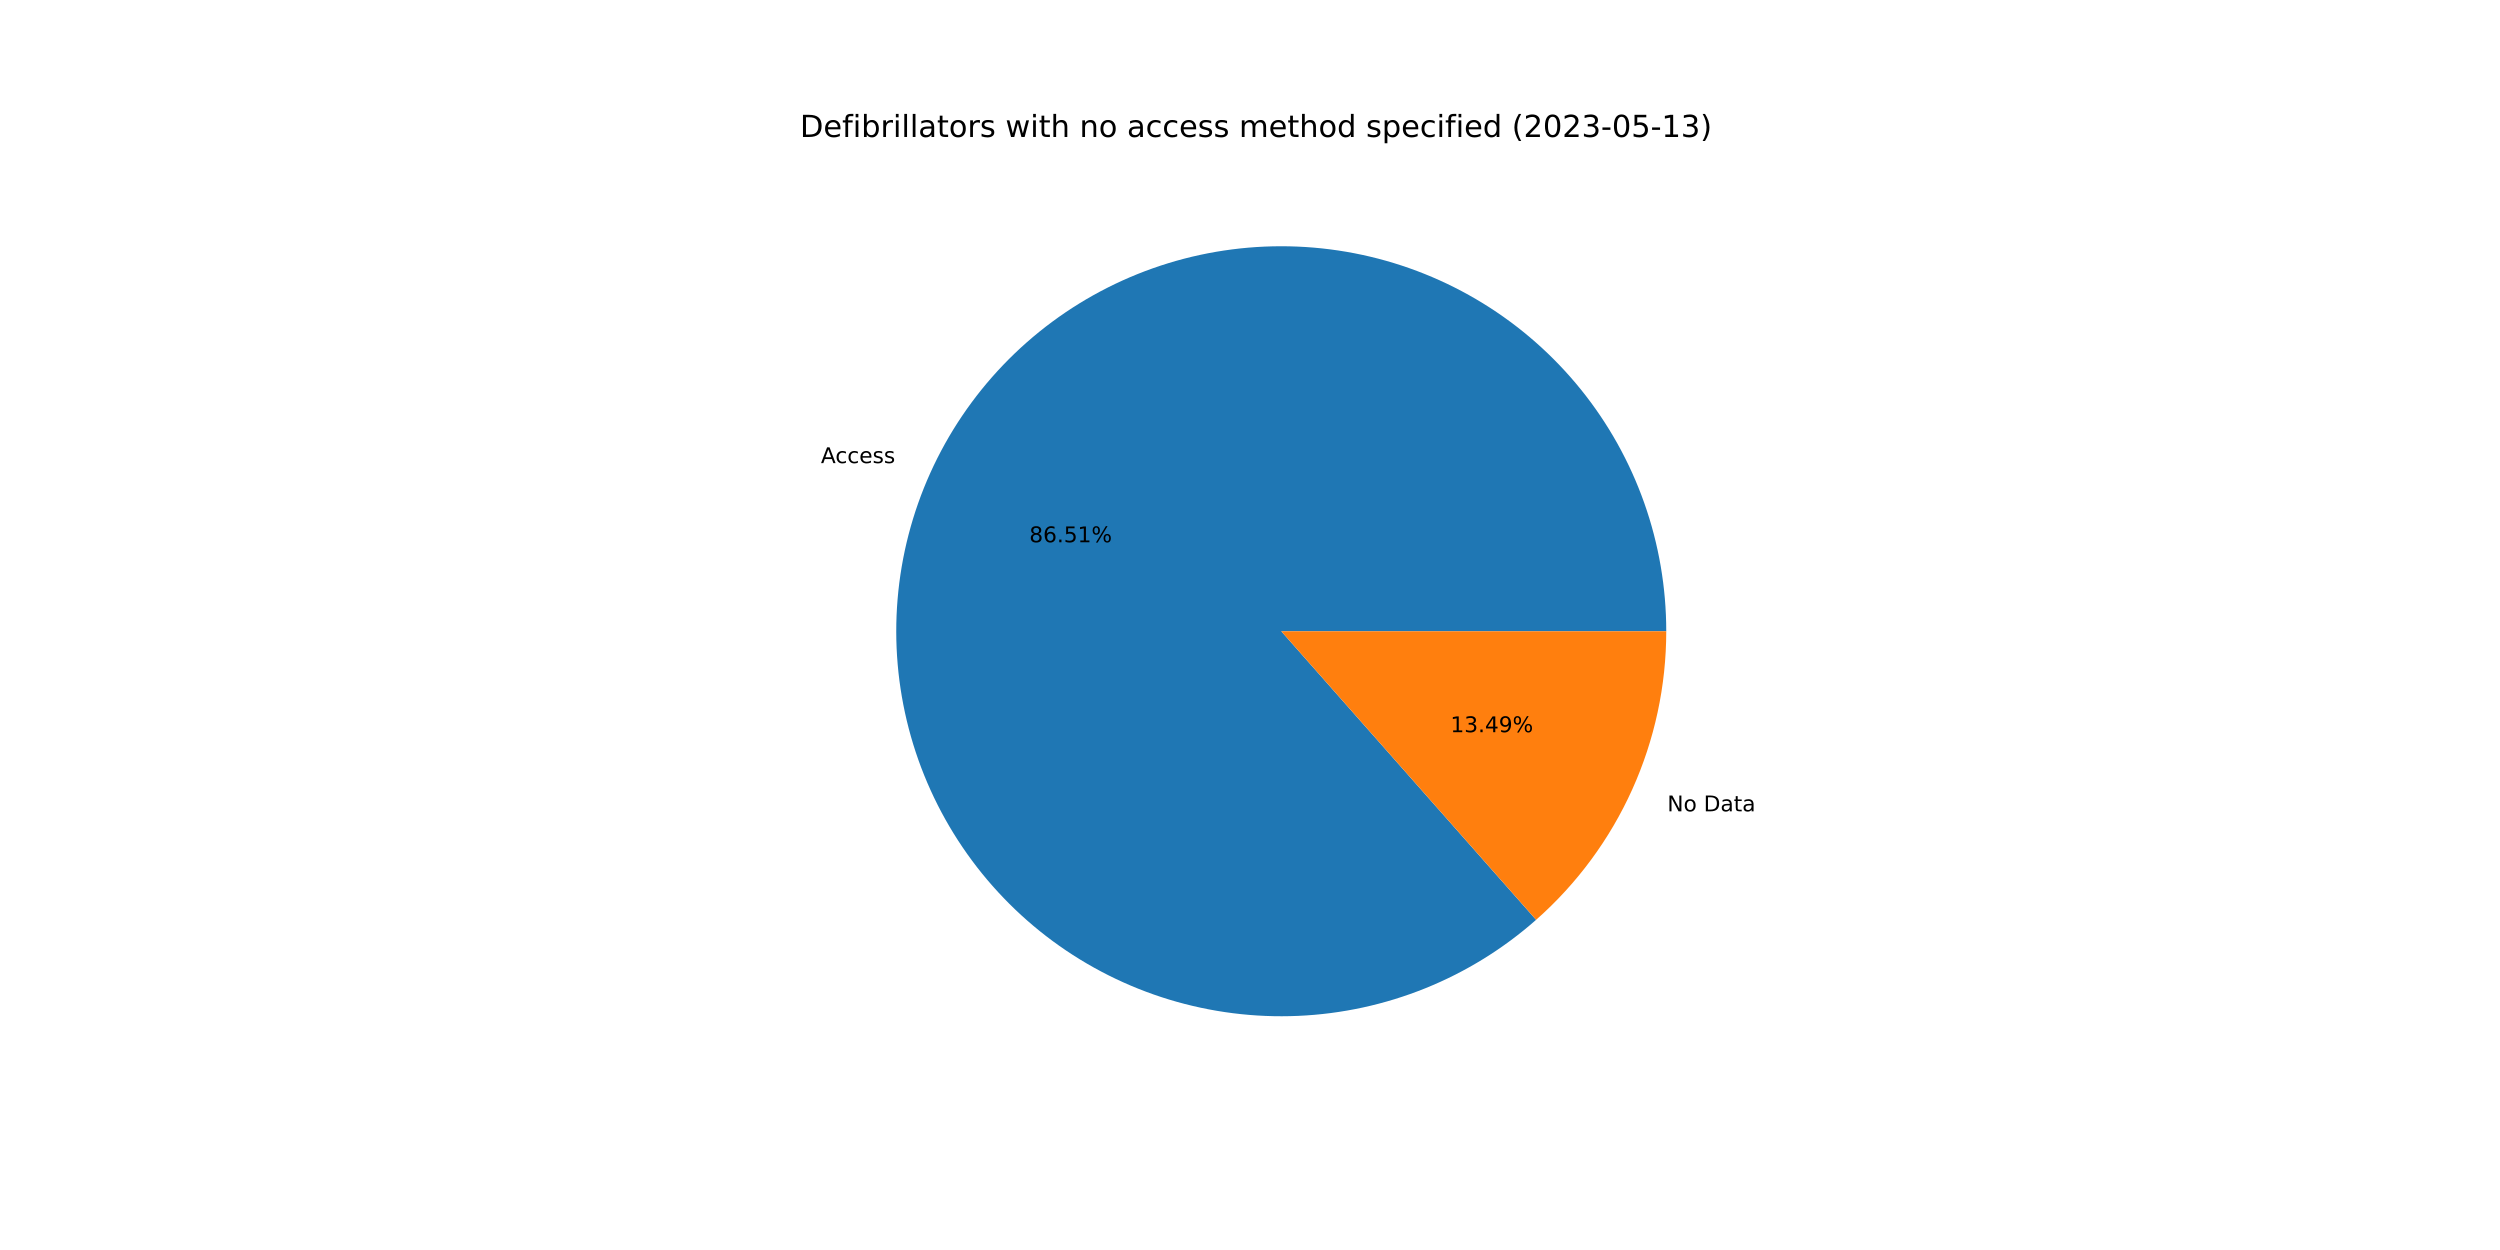
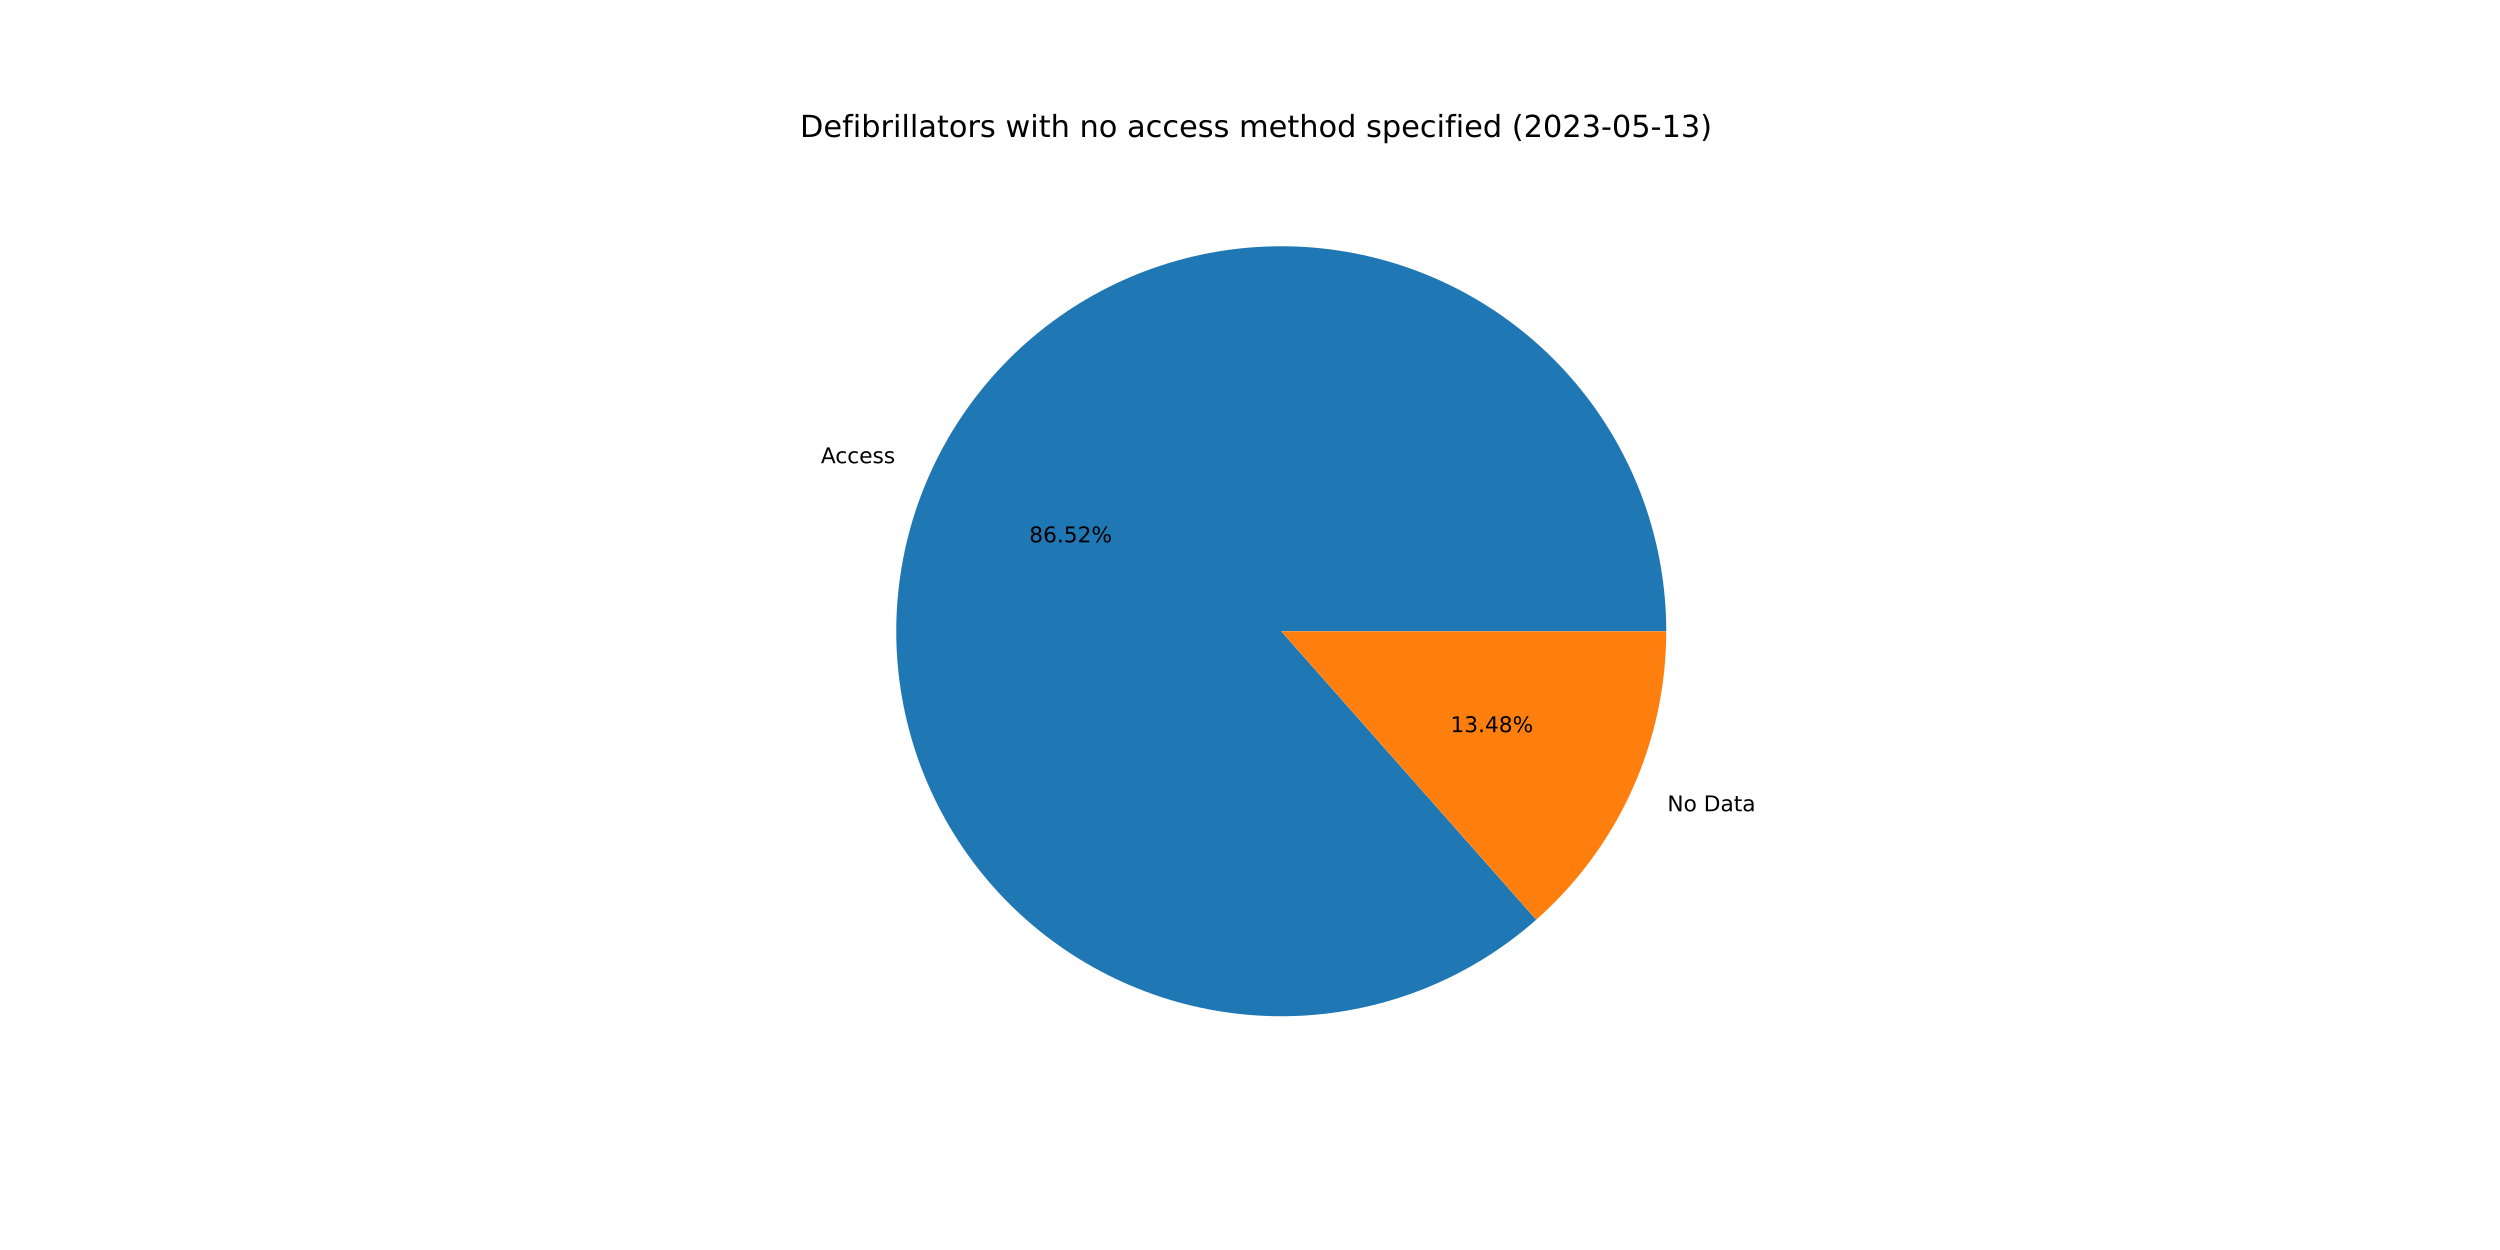
<svg xmlns="http://www.w3.org/2000/svg" xmlns:xlink="http://www.w3.org/1999/xlink" width="1152pt" height="576pt" viewBox="0 0 1152 576" version="1.1">
  <defs>
    <style type="text/css">*{stroke-linejoin: round; stroke-linecap: butt}</style>
  </defs>
  <g id="figure_1">
    <g id="patch_1">
      <path d="M 0 576  L 1152 576  L 1152 0  L 0 0  z " style="fill: #ffffff" />
    </g>
    <g id="axes_1">
      <g id="patch_2">
-         <path d="M 767.808 290.88  C 767.808 270.741 764.379 250.748 757.668 231.76  C 750.957 212.773 741.061 195.065 728.406 179.399  C 715.751 163.733 700.52 150.336 683.368 139.782  C 666.215 129.229 647.391 121.672 627.702 117.438  C 608.013 113.203 587.746 112.352 567.772 114.921  C 547.797 117.49 528.405 123.441 510.428 132.519  C 492.452 141.597 476.151 153.671 462.227 168.221  C 448.303 182.77 436.958 199.586 428.678 217.944  C 420.399 236.302 415.305 255.937 413.617 276.005  C 411.928 296.073 413.669 316.283 418.764 335.767  C 423.86 355.251 432.236 373.725 443.533 390.397  C 454.83 407.069 468.884 421.697 485.091 433.651  C 501.298 445.605 519.423 454.713 538.687 460.584  C 557.952 466.454 578.076 469.002 598.195 468.117  C 618.315 467.232 638.137 462.927 656.812 455.388  C 675.487 447.849 692.742 437.185 707.837 423.854  L 590.4 290.88  L 767.808 290.88  z " style="fill: #1f77b4" />
+         <path d="M 767.808 290.88  C 767.808 270.739 764.378 250.745 757.666 231.756  C 750.954 212.766 741.056 195.058 728.399 179.391  C 715.742 163.724 700.509 150.327 683.355 139.774  C 666.2 129.221 647.373 121.666 627.682 117.434  C 607.991 113.201 587.722 112.352 567.746 114.924  C 547.77 117.496 528.378 123.451 510.401 132.533  C 492.424 141.615 476.124 153.693 462.202 168.247  C 448.28 182.801 436.937 199.62 428.661 217.982  C 420.385 236.343 415.296 255.981 413.613 276.052  C 411.929 296.122 413.676 316.333 418.777 335.817  C 423.879 355.301 432.262 373.774 443.565 390.444  C 454.868 407.114 468.928 421.738 485.141 433.688  C 501.353 445.638 519.483 454.74 538.751 460.603  C 558.02 466.467 578.147 469.007 598.267 468.113  C 618.388 467.22 638.211 462.907 656.884 455.359  C 675.557 447.812 692.809 437.139 707.899 423.799  L 590.4 290.88  L 767.808 290.88  z " style="fill: #1f77b4" />
      </g>
      <g id="patch_3">
-         <path d="M 707.837 423.854  C 726.687 407.207 741.783 386.741 752.122 363.816  C 762.461 340.891 767.808 316.028 767.808 290.88  L 590.4 290.88  L 707.837 423.854  z " style="fill: #ff7f0e" />
+         <path d="M 707.899 423.799  C 726.73 407.153 741.811 386.693 752.139 363.778  C 762.467 340.864 767.808 316.014 767.808 290.88  L 590.4 290.88  L 707.899 423.799  z " style="fill: #ff7f0e" />
      </g>
      <g id="matplotlib.axis_1" />
      <g id="matplotlib.axis_2" />
      <g id="text_1">
-         <g transform="translate(378.2717 213.4098)scale(0.1 -0.1)">
+         <g transform="translate(378.253 213.4512)scale(0.1 -0.1)">
          <defs>
            <path id="DejaVuSans-41" d="M 2188 4044  L 1331 1722  L 3047 1722  L 2188 4044  z M 1831 4666  L 2547 4666  L 4325 0  L 3669 0  L 3244 1197  L 1141 1197  L 716 0  L 50 0  L 1831 4666  z " transform="scale(0.015625)" />
            <path id="DejaVuSans-63" d="M 3122 3366  L 3122 2828  Q 2878 2963 2633 3030  Q 2388 3097 2138 3097  Q 1578 3097 1268 2742  Q 959 2388 959 1747  Q 959 1106 1268 751  Q 1578 397 2138 397  Q 2388 397 2633 464  Q 2878 531 3122 666  L 3122 134  Q 2881 22 2623 -34  Q 2366 -91 2075 -91  Q 1284 -91 818 406  Q 353 903 353 1747  Q 353 2603 823 3093  Q 1294 3584 2113 3584  Q 2378 3584 2631 3529  Q 2884 3475 3122 3366  z " transform="scale(0.015625)" />
            <path id="DejaVuSans-65" d="M 3597 1894  L 3597 1613  L 953 1613  Q 991 1019 1311 708  Q 1631 397 2203 397  Q 2534 397 2845 478  Q 3156 559 3463 722  L 3463 178  Q 3153 47 2828 -22  Q 2503 -91 2169 -91  Q 1331 -91 842 396  Q 353 884 353 1716  Q 353 2575 817 3079  Q 1281 3584 2069 3584  Q 2775 3584 3186 3129  Q 3597 2675 3597 1894  z M 3022 2063  Q 3016 2534 2758 2815  Q 2500 3097 2075 3097  Q 1594 3097 1305 2825  Q 1016 2553 972 2059  L 3022 2063  z " transform="scale(0.015625)" />
            <path id="DejaVuSans-73" d="M 2834 3397  L 2834 2853  Q 2591 2978 2328 3040  Q 2066 3103 1784 3103  Q 1356 3103 1142 2972  Q 928 2841 928 2578  Q 928 2378 1081 2264  Q 1234 2150 1697 2047  L 1894 2003  Q 2506 1872 2764 1633  Q 3022 1394 3022 966  Q 3022 478 2636 193  Q 2250 -91 1575 -91  Q 1294 -91 989 -36  Q 684 19 347 128  L 347 722  Q 666 556 975 473  Q 1284 391 1588 391  Q 1994 391 2212 530  Q 2431 669 2431 922  Q 2431 1156 2273 1281  Q 2116 1406 1581 1522  L 1381 1569  Q 847 1681 609 1914  Q 372 2147 372 2553  Q 372 3047 722 3315  Q 1072 3584 1716 3584  Q 2034 3584 2315 3537  Q 2597 3491 2834 3397  z " transform="scale(0.015625)" />
          </defs>
          <use xlink:href="#DejaVuSans-41" />
          <use xlink:href="#DejaVuSans-63" x="66.658" />
          <use xlink:href="#DejaVuSans-63" x="121.639" />
          <use xlink:href="#DejaVuSans-65" x="176.619" />
          <use xlink:href="#DejaVuSans-73" x="238.143" />
          <use xlink:href="#DejaVuSans-73" x="290.242" />
        </g>
      </g>
      <g id="text_2">
-         <g transform="translate(474.3021 249.8778)scale(0.1 -0.1)">
+         <g transform="translate(474.2919 249.9004)scale(0.1 -0.1)">
          <defs>
            <path id="DejaVuSans-38" d="M 2034 2216  Q 1584 2216 1326 1975  Q 1069 1734 1069 1313  Q 1069 891 1326 650  Q 1584 409 2034 409  Q 2484 409 2743 651  Q 3003 894 3003 1313  Q 3003 1734 2745 1975  Q 2488 2216 2034 2216  z M 1403 2484  Q 997 2584 770 2862  Q 544 3141 544 3541  Q 544 4100 942 4425  Q 1341 4750 2034 4750  Q 2731 4750 3128 4425  Q 3525 4100 3525 3541  Q 3525 3141 3298 2862  Q 3072 2584 2669 2484  Q 3125 2378 3379 2068  Q 3634 1759 3634 1313  Q 3634 634 3220 271  Q 2806 -91 2034 -91  Q 1263 -91 848 271  Q 434 634 434 1313  Q 434 1759 690 2068  Q 947 2378 1403 2484  z M 1172 3481  Q 1172 3119 1398 2916  Q 1625 2713 2034 2713  Q 2441 2713 2670 2916  Q 2900 3119 2900 3481  Q 2900 3844 2670 4047  Q 2441 4250 2034 4250  Q 1625 4250 1398 4047  Q 1172 3844 1172 3481  z " transform="scale(0.015625)" />
            <path id="DejaVuSans-36" d="M 2113 2584  Q 1688 2584 1439 2293  Q 1191 2003 1191 1497  Q 1191 994 1439 701  Q 1688 409 2113 409  Q 2538 409 2786 701  Q 3034 994 3034 1497  Q 3034 2003 2786 2293  Q 2538 2584 2113 2584  z M 3366 4563  L 3366 3988  Q 3128 4100 2886 4159  Q 2644 4219 2406 4219  Q 1781 4219 1451 3797  Q 1122 3375 1075 2522  Q 1259 2794 1537 2939  Q 1816 3084 2150 3084  Q 2853 3084 3261 2657  Q 3669 2231 3669 1497  Q 3669 778 3244 343  Q 2819 -91 2113 -91  Q 1303 -91 875 529  Q 447 1150 447 2328  Q 447 3434 972 4092  Q 1497 4750 2381 4750  Q 2619 4750 2861 4703  Q 3103 4656 3366 4563  z " transform="scale(0.015625)" />
            <path id="DejaVuSans-2e" d="M 684 794  L 1344 794  L 1344 0  L 684 0  L 684 794  z " transform="scale(0.015625)" />
            <path id="DejaVuSans-35" d="M 691 4666  L 3169 4666  L 3169 4134  L 1269 4134  L 1269 2991  Q 1406 3038 1543 3061  Q 1681 3084 1819 3084  Q 2600 3084 3056 2656  Q 3513 2228 3513 1497  Q 3513 744 3044 326  Q 2575 -91 1722 -91  Q 1428 -91 1123 -41  Q 819 9 494 109  L 494 744  Q 775 591 1075 516  Q 1375 441 1709 441  Q 2250 441 2565 725  Q 2881 1009 2881 1497  Q 2881 1984 2565 2268  Q 2250 2553 1709 2553  Q 1456 2553 1204 2497  Q 953 2441 691 2322  L 691 4666  z " transform="scale(0.015625)" />
-             <path id="DejaVuSans-31" d="M 794 531  L 1825 531  L 1825 4091  L 703 3866  L 703 4441  L 1819 4666  L 2450 4666  L 2450 531  L 3481 531  L 3481 0  L 794 0  L 794 531  z " transform="scale(0.015625)" />
+             <path id="DejaVuSans-32" d="M 1228 531  L 3431 531  L 3431 0  L 469 0  L 469 531  Q 828 903 1448 1529  Q 2069 2156 2228 2338  Q 2531 2678 2651 2914  Q 2772 3150 2772 3378  Q 2772 3750 2511 3984  Q 2250 4219 1831 4219  Q 1534 4219 1204 4116  Q 875 4013 500 3803  L 500 4441  Q 881 4594 1212 4672  Q 1544 4750 1819 4750  Q 2544 4750 2975 4387  Q 3406 4025 3406 3419  Q 3406 3131 3298 2873  Q 3191 2616 2906 2266  Q 2828 2175 2409 1742  Q 1991 1309 1228 531  z " transform="scale(0.015625)" />
            <path id="DejaVuSans-25" d="M 4653 2053  Q 4381 2053 4226 1822  Q 4072 1591 4072 1178  Q 4072 772 4226 539  Q 4381 306 4653 306  Q 4919 306 5073 539  Q 5228 772 5228 1178  Q 5228 1588 5073 1820  Q 4919 2053 4653 2053  z M 4653 2450  Q 5147 2450 5437 2106  Q 5728 1763 5728 1178  Q 5728 594 5436 251  Q 5144 -91 4653 -91  Q 4153 -91 3862 251  Q 3572 594 3572 1178  Q 3572 1766 3864 2108  Q 4156 2450 4653 2450  z M 1428 4353  Q 1159 4353 1004 4120  Q 850 3888 850 3481  Q 850 3069 1003 2837  Q 1156 2606 1428 2606  Q 1700 2606 1854 2837  Q 2009 3069 2009 3481  Q 2009 3884 1853 4118  Q 1697 4353 1428 4353  z M 4250 4750  L 4750 4750  L 1831 -91  L 1331 -91  L 4250 4750  z M 1428 4750  Q 1922 4750 2215 4408  Q 2509 4066 2509 3481  Q 2509 2891 2217 2550  Q 1925 2209 1428 2209  Q 931 2209 642 2551  Q 353 2894 353 3481  Q 353 4063 643 4406  Q 934 4750 1428 4750  z " transform="scale(0.015625)" />
          </defs>
          <use xlink:href="#DejaVuSans-38" />
          <use xlink:href="#DejaVuSans-36" x="63.623" />
          <use xlink:href="#DejaVuSans-2e" x="127.246" />
          <use xlink:href="#DejaVuSans-35" x="159.033" />
-           <use xlink:href="#DejaVuSans-31" x="222.656" />
+           <use xlink:href="#DejaVuSans-32" x="222.656" />
          <use xlink:href="#DejaVuSans-25" x="286.279" />
        </g>
      </g>
      <g id="text_3">
-         <g transform="translate(768.294 373.869)scale(0.1 -0.1)">
+         <g transform="translate(768.3126 373.8276)scale(0.1 -0.1)">
          <defs>
            <path id="DejaVuSans-4e" d="M 628 4666  L 1478 4666  L 3547 763  L 3547 4666  L 4159 4666  L 4159 0  L 3309 0  L 1241 3903  L 1241 0  L 628 0  L 628 4666  z " transform="scale(0.015625)" />
            <path id="DejaVuSans-6f" d="M 1959 3097  Q 1497 3097 1228 2736  Q 959 2375 959 1747  Q 959 1119 1226 758  Q 1494 397 1959 397  Q 2419 397 2687 759  Q 2956 1122 2956 1747  Q 2956 2369 2687 2733  Q 2419 3097 1959 3097  z M 1959 3584  Q 2709 3584 3137 3096  Q 3566 2609 3566 1747  Q 3566 888 3137 398  Q 2709 -91 1959 -91  Q 1206 -91 779 398  Q 353 888 353 1747  Q 353 2609 779 3096  Q 1206 3584 1959 3584  z " transform="scale(0.015625)" />
            <path id="DejaVuSans-20" transform="scale(0.015625)" />
            <path id="DejaVuSans-44" d="M 1259 4147  L 1259 519  L 2022 519  Q 2988 519 3436 956  Q 3884 1394 3884 2338  Q 3884 3275 3436 3711  Q 2988 4147 2022 4147  L 1259 4147  z M 628 4666  L 1925 4666  Q 3281 4666 3915 4102  Q 4550 3538 4550 2338  Q 4550 1131 3912 565  Q 3275 0 1925 0  L 628 0  L 628 4666  z " transform="scale(0.015625)" />
            <path id="DejaVuSans-61" d="M 2194 1759  Q 1497 1759 1228 1600  Q 959 1441 959 1056  Q 959 750 1161 570  Q 1363 391 1709 391  Q 2188 391 2477 730  Q 2766 1069 2766 1631  L 2766 1759  L 2194 1759  z M 3341 1997  L 3341 0  L 2766 0  L 2766 531  Q 2569 213 2275 61  Q 1981 -91 1556 -91  Q 1019 -91 701 211  Q 384 513 384 1019  Q 384 1609 779 1909  Q 1175 2209 1959 2209  L 2766 2209  L 2766 2266  Q 2766 2663 2505 2880  Q 2244 3097 1772 3097  Q 1472 3097 1187 3025  Q 903 2953 641 2809  L 641 3341  Q 956 3463 1253 3523  Q 1550 3584 1831 3584  Q 2591 3584 2966 3190  Q 3341 2797 3341 1997  z " transform="scale(0.015625)" />
            <path id="DejaVuSans-74" d="M 1172 4494  L 1172 3500  L 2356 3500  L 2356 3053  L 1172 3053  L 1172 1153  Q 1172 725 1289 603  Q 1406 481 1766 481  L 2356 481  L 2356 0  L 1766 0  Q 1100 0 847 248  Q 594 497 594 1153  L 594 3053  L 172 3053  L 172 3500  L 594 3500  L 594 4494  L 1172 4494  z " transform="scale(0.015625)" />
          </defs>
          <use xlink:href="#DejaVuSans-4e" />
          <use xlink:href="#DejaVuSans-6f" x="74.805" />
          <use xlink:href="#DejaVuSans-20" x="135.986" />
          <use xlink:href="#DejaVuSans-44" x="167.773" />
          <use xlink:href="#DejaVuSans-61" x="244.775" />
          <use xlink:href="#DejaVuSans-74" x="306.055" />
          <use xlink:href="#DejaVuSans-61" x="345.264" />
        </g>
      </g>
      <g id="text_4">
-         <g transform="translate(668.3682 337.401)scale(0.1 -0.1)">
+         <g transform="translate(668.3784 337.3784)scale(0.1 -0.1)">
          <defs>
+             <path id="DejaVuSans-31" d="M 794 531  L 1825 531  L 1825 4091  L 703 3866  L 703 4441  L 1819 4666  L 2450 4666  L 2450 531  L 3481 531  L 3481 0  L 794 0  L 794 531  z " transform="scale(0.015625)" />
            <path id="DejaVuSans-33" d="M 2597 2516  Q 3050 2419 3304 2112  Q 3559 1806 3559 1356  Q 3559 666 3084 287  Q 2609 -91 1734 -91  Q 1441 -91 1130 -33  Q 819 25 488 141  L 488 750  Q 750 597 1062 519  Q 1375 441 1716 441  Q 2309 441 2620 675  Q 2931 909 2931 1356  Q 2931 1769 2642 2001  Q 2353 2234 1838 2234  L 1294 2234  L 1294 2753  L 1863 2753  Q 2328 2753 2575 2939  Q 2822 3125 2822 3475  Q 2822 3834 2567 4026  Q 2313 4219 1838 4219  Q 1578 4219 1281 4162  Q 984 4106 628 3988  L 628 4550  Q 988 4650 1302 4700  Q 1616 4750 1894 4750  Q 2613 4750 3031 4423  Q 3450 4097 3450 3541  Q 3450 3153 3228 2886  Q 3006 2619 2597 2516  z " transform="scale(0.015625)" />
            <path id="DejaVuSans-34" d="M 2419 4116  L 825 1625  L 2419 1625  L 2419 4116  z M 2253 4666  L 3047 4666  L 3047 1625  L 3713 1625  L 3713 1100  L 3047 1100  L 3047 0  L 2419 0  L 2419 1100  L 313 1100  L 313 1709  L 2253 4666  z " transform="scale(0.015625)" />
-             <path id="DejaVuSans-39" d="M 703 97  L 703 672  Q 941 559 1184 500  Q 1428 441 1663 441  Q 2288 441 2617 861  Q 2947 1281 2994 2138  Q 2813 1869 2534 1725  Q 2256 1581 1919 1581  Q 1219 1581 811 2004  Q 403 2428 403 3163  Q 403 3881 828 4315  Q 1253 4750 1959 4750  Q 2769 4750 3195 4129  Q 3622 3509 3622 2328  Q 3622 1225 3098 567  Q 2575 -91 1691 -91  Q 1453 -91 1209 -44  Q 966 3 703 97  z M 1959 2075  Q 2384 2075 2632 2365  Q 2881 2656 2881 3163  Q 2881 3666 2632 3958  Q 2384 4250 1959 4250  Q 1534 4250 1286 3958  Q 1038 3666 1038 3163  Q 1038 2656 1286 2365  Q 1534 2075 1959 2075  z " transform="scale(0.015625)" />
          </defs>
          <use xlink:href="#DejaVuSans-31" />
          <use xlink:href="#DejaVuSans-33" x="63.623" />
          <use xlink:href="#DejaVuSans-2e" x="127.246" />
          <use xlink:href="#DejaVuSans-34" x="159.033" />
-           <use xlink:href="#DejaVuSans-39" x="222.656" />
+           <use xlink:href="#DejaVuSans-38" x="222.656" />
          <use xlink:href="#DejaVuSans-25" x="286.279" />
        </g>
      </g>
      <g id="text_5">
        <g transform="translate(368.64 63.12)scale(0.14 -0.14)">
          <defs>
            <path id="DejaVuSans-66" d="M 2375 4863  L 2375 4384  L 1825 4384  Q 1516 4384 1395 4259  Q 1275 4134 1275 3809  L 1275 3500  L 2222 3500  L 2222 3053  L 1275 3053  L 1275 0  L 697 0  L 697 3053  L 147 3053  L 147 3500  L 697 3500  L 697 3744  Q 697 4328 969 4595  Q 1241 4863 1831 4863  L 2375 4863  z " transform="scale(0.015625)" />
            <path id="DejaVuSans-69" d="M 603 3500  L 1178 3500  L 1178 0  L 603 0  L 603 3500  z M 603 4863  L 1178 4863  L 1178 4134  L 603 4134  L 603 4863  z " transform="scale(0.015625)" />
            <path id="DejaVuSans-62" d="M 3116 1747  Q 3116 2381 2855 2742  Q 2594 3103 2138 3103  Q 1681 3103 1420 2742  Q 1159 2381 1159 1747  Q 1159 1113 1420 752  Q 1681 391 2138 391  Q 2594 391 2855 752  Q 3116 1113 3116 1747  z M 1159 2969  Q 1341 3281 1617 3432  Q 1894 3584 2278 3584  Q 2916 3584 3314 3078  Q 3713 2572 3713 1747  Q 3713 922 3314 415  Q 2916 -91 2278 -91  Q 1894 -91 1617 61  Q 1341 213 1159 525  L 1159 0  L 581 0  L 581 4863  L 1159 4863  L 1159 2969  z " transform="scale(0.015625)" />
            <path id="DejaVuSans-72" d="M 2631 2963  Q 2534 3019 2420 3045  Q 2306 3072 2169 3072  Q 1681 3072 1420 2755  Q 1159 2438 1159 1844  L 1159 0  L 581 0  L 581 3500  L 1159 3500  L 1159 2956  Q 1341 3275 1631 3429  Q 1922 3584 2338 3584  Q 2397 3584 2469 3576  Q 2541 3569 2628 3553  L 2631 2963  z " transform="scale(0.015625)" />
            <path id="DejaVuSans-6c" d="M 603 4863  L 1178 4863  L 1178 0  L 603 0  L 603 4863  z " transform="scale(0.015625)" />
            <path id="DejaVuSans-77" d="M 269 3500  L 844 3500  L 1563 769  L 2278 3500  L 2956 3500  L 3675 769  L 4391 3500  L 4966 3500  L 4050 0  L 3372 0  L 2619 2869  L 1863 0  L 1184 0  L 269 3500  z " transform="scale(0.015625)" />
            <path id="DejaVuSans-68" d="M 3513 2113  L 3513 0  L 2938 0  L 2938 2094  Q 2938 2591 2744 2837  Q 2550 3084 2163 3084  Q 1697 3084 1428 2787  Q 1159 2491 1159 1978  L 1159 0  L 581 0  L 581 4863  L 1159 4863  L 1159 2956  Q 1366 3272 1645 3428  Q 1925 3584 2291 3584  Q 2894 3584 3203 3211  Q 3513 2838 3513 2113  z " transform="scale(0.015625)" />
            <path id="DejaVuSans-6e" d="M 3513 2113  L 3513 0  L 2938 0  L 2938 2094  Q 2938 2591 2744 2837  Q 2550 3084 2163 3084  Q 1697 3084 1428 2787  Q 1159 2491 1159 1978  L 1159 0  L 581 0  L 581 3500  L 1159 3500  L 1159 2956  Q 1366 3272 1645 3428  Q 1925 3584 2291 3584  Q 2894 3584 3203 3211  Q 3513 2838 3513 2113  z " transform="scale(0.015625)" />
            <path id="DejaVuSans-6d" d="M 3328 2828  Q 3544 3216 3844 3400  Q 4144 3584 4550 3584  Q 5097 3584 5394 3201  Q 5691 2819 5691 2113  L 5691 0  L 5113 0  L 5113 2094  Q 5113 2597 4934 2840  Q 4756 3084 4391 3084  Q 3944 3084 3684 2787  Q 3425 2491 3425 1978  L 3425 0  L 2847 0  L 2847 2094  Q 2847 2600 2669 2842  Q 2491 3084 2119 3084  Q 1678 3084 1418 2786  Q 1159 2488 1159 1978  L 1159 0  L 581 0  L 581 3500  L 1159 3500  L 1159 2956  Q 1356 3278 1631 3431  Q 1906 3584 2284 3584  Q 2666 3584 2933 3390  Q 3200 3197 3328 2828  z " transform="scale(0.015625)" />
            <path id="DejaVuSans-64" d="M 2906 2969  L 2906 4863  L 3481 4863  L 3481 0  L 2906 0  L 2906 525  Q 2725 213 2448 61  Q 2172 -91 1784 -91  Q 1150 -91 751 415  Q 353 922 353 1747  Q 353 2572 751 3078  Q 1150 3584 1784 3584  Q 2172 3584 2448 3432  Q 2725 3281 2906 2969  z M 947 1747  Q 947 1113 1208 752  Q 1469 391 1925 391  Q 2381 391 2643 752  Q 2906 1113 2906 1747  Q 2906 2381 2643 2742  Q 2381 3103 1925 3103  Q 1469 3103 1208 2742  Q 947 2381 947 1747  z " transform="scale(0.015625)" />
            <path id="DejaVuSans-70" d="M 1159 525  L 1159 -1331  L 581 -1331  L 581 3500  L 1159 3500  L 1159 2969  Q 1341 3281 1617 3432  Q 1894 3584 2278 3584  Q 2916 3584 3314 3078  Q 3713 2572 3713 1747  Q 3713 922 3314 415  Q 2916 -91 2278 -91  Q 1894 -91 1617 61  Q 1341 213 1159 525  z M 3116 1747  Q 3116 2381 2855 2742  Q 2594 3103 2138 3103  Q 1681 3103 1420 2742  Q 1159 2381 1159 1747  Q 1159 1113 1420 752  Q 1681 391 2138 391  Q 2594 391 2855 752  Q 3116 1113 3116 1747  z " transform="scale(0.015625)" />
            <path id="DejaVuSans-28" d="M 1984 4856  Q 1566 4138 1362 3434  Q 1159 2731 1159 2009  Q 1159 1288 1364 580  Q 1569 -128 1984 -844  L 1484 -844  Q 1016 -109 783 600  Q 550 1309 550 2009  Q 550 2706 781 3412  Q 1013 4119 1484 4856  L 1984 4856  z " transform="scale(0.015625)" />
-             <path id="DejaVuSans-32" d="M 1228 531  L 3431 531  L 3431 0  L 469 0  L 469 531  Q 828 903 1448 1529  Q 2069 2156 2228 2338  Q 2531 2678 2651 2914  Q 2772 3150 2772 3378  Q 2772 3750 2511 3984  Q 2250 4219 1831 4219  Q 1534 4219 1204 4116  Q 875 4013 500 3803  L 500 4441  Q 881 4594 1212 4672  Q 1544 4750 1819 4750  Q 2544 4750 2975 4387  Q 3406 4025 3406 3419  Q 3406 3131 3298 2873  Q 3191 2616 2906 2266  Q 2828 2175 2409 1742  Q 1991 1309 1228 531  z " transform="scale(0.015625)" />
            <path id="DejaVuSans-30" d="M 2034 4250  Q 1547 4250 1301 3770  Q 1056 3291 1056 2328  Q 1056 1369 1301 889  Q 1547 409 2034 409  Q 2525 409 2770 889  Q 3016 1369 3016 2328  Q 3016 3291 2770 3770  Q 2525 4250 2034 4250  z M 2034 4750  Q 2819 4750 3233 4129  Q 3647 3509 3647 2328  Q 3647 1150 3233 529  Q 2819 -91 2034 -91  Q 1250 -91 836 529  Q 422 1150 422 2328  Q 422 3509 836 4129  Q 1250 4750 2034 4750  z " transform="scale(0.015625)" />
            <path id="DejaVuSans-2d" d="M 313 2009  L 1997 2009  L 1997 1497  L 313 1497  L 313 2009  z " transform="scale(0.015625)" />
            <path id="DejaVuSans-29" d="M 513 4856  L 1013 4856  Q 1481 4119 1714 3412  Q 1947 2706 1947 2009  Q 1947 1309 1714 600  Q 1481 -109 1013 -844  L 513 -844  Q 928 -128 1133 580  Q 1338 1288 1338 2009  Q 1338 2731 1133 3434  Q 928 4138 513 4856  z " transform="scale(0.015625)" />
          </defs>
          <use xlink:href="#DejaVuSans-44" />
          <use xlink:href="#DejaVuSans-65" x="77.002" />
          <use xlink:href="#DejaVuSans-66" x="138.525" />
          <use xlink:href="#DejaVuSans-69" x="173.73" />
          <use xlink:href="#DejaVuSans-62" x="201.514" />
          <use xlink:href="#DejaVuSans-72" x="264.99" />
          <use xlink:href="#DejaVuSans-69" x="306.104" />
          <use xlink:href="#DejaVuSans-6c" x="333.887" />
          <use xlink:href="#DejaVuSans-6c" x="361.67" />
          <use xlink:href="#DejaVuSans-61" x="389.453" />
          <use xlink:href="#DejaVuSans-74" x="450.732" />
          <use xlink:href="#DejaVuSans-6f" x="489.941" />
          <use xlink:href="#DejaVuSans-72" x="551.123" />
          <use xlink:href="#DejaVuSans-73" x="592.236" />
          <use xlink:href="#DejaVuSans-20" x="644.336" />
          <use xlink:href="#DejaVuSans-77" x="676.123" />
          <use xlink:href="#DejaVuSans-69" x="757.91" />
          <use xlink:href="#DejaVuSans-74" x="785.693" />
          <use xlink:href="#DejaVuSans-68" x="824.902" />
          <use xlink:href="#DejaVuSans-20" x="888.281" />
          <use xlink:href="#DejaVuSans-6e" x="920.068" />
          <use xlink:href="#DejaVuSans-6f" x="983.447" />
          <use xlink:href="#DejaVuSans-20" x="1044.629" />
          <use xlink:href="#DejaVuSans-61" x="1076.416" />
          <use xlink:href="#DejaVuSans-63" x="1137.695" />
          <use xlink:href="#DejaVuSans-63" x="1192.676" />
          <use xlink:href="#DejaVuSans-65" x="1247.656" />
          <use xlink:href="#DejaVuSans-73" x="1309.18" />
          <use xlink:href="#DejaVuSans-73" x="1361.279" />
          <use xlink:href="#DejaVuSans-20" x="1413.379" />
          <use xlink:href="#DejaVuSans-6d" x="1445.166" />
          <use xlink:href="#DejaVuSans-65" x="1542.578" />
          <use xlink:href="#DejaVuSans-74" x="1604.102" />
          <use xlink:href="#DejaVuSans-68" x="1643.311" />
          <use xlink:href="#DejaVuSans-6f" x="1706.689" />
          <use xlink:href="#DejaVuSans-64" x="1767.871" />
          <use xlink:href="#DejaVuSans-20" x="1831.348" />
          <use xlink:href="#DejaVuSans-73" x="1863.135" />
          <use xlink:href="#DejaVuSans-70" x="1915.234" />
          <use xlink:href="#DejaVuSans-65" x="1978.711" />
          <use xlink:href="#DejaVuSans-63" x="2040.234" />
          <use xlink:href="#DejaVuSans-69" x="2095.215" />
          <use xlink:href="#DejaVuSans-66" x="2122.998" />
          <use xlink:href="#DejaVuSans-69" x="2158.203" />
          <use xlink:href="#DejaVuSans-65" x="2185.986" />
          <use xlink:href="#DejaVuSans-64" x="2247.51" />
          <use xlink:href="#DejaVuSans-20" x="2310.986" />
          <use xlink:href="#DejaVuSans-28" x="2342.773" />
          <use xlink:href="#DejaVuSans-32" x="2381.787" />
          <use xlink:href="#DejaVuSans-30" x="2445.41" />
          <use xlink:href="#DejaVuSans-32" x="2509.033" />
          <use xlink:href="#DejaVuSans-33" x="2572.656" />
          <use xlink:href="#DejaVuSans-2d" x="2636.279" />
          <use xlink:href="#DejaVuSans-30" x="2672.363" />
          <use xlink:href="#DejaVuSans-35" x="2735.986" />
          <use xlink:href="#DejaVuSans-2d" x="2799.609" />
          <use xlink:href="#DejaVuSans-31" x="2835.693" />
          <use xlink:href="#DejaVuSans-33" x="2899.316" />
          <use xlink:href="#DejaVuSans-29" x="2962.939" />
        </g>
      </g>
    </g>
  </g>
</svg>
